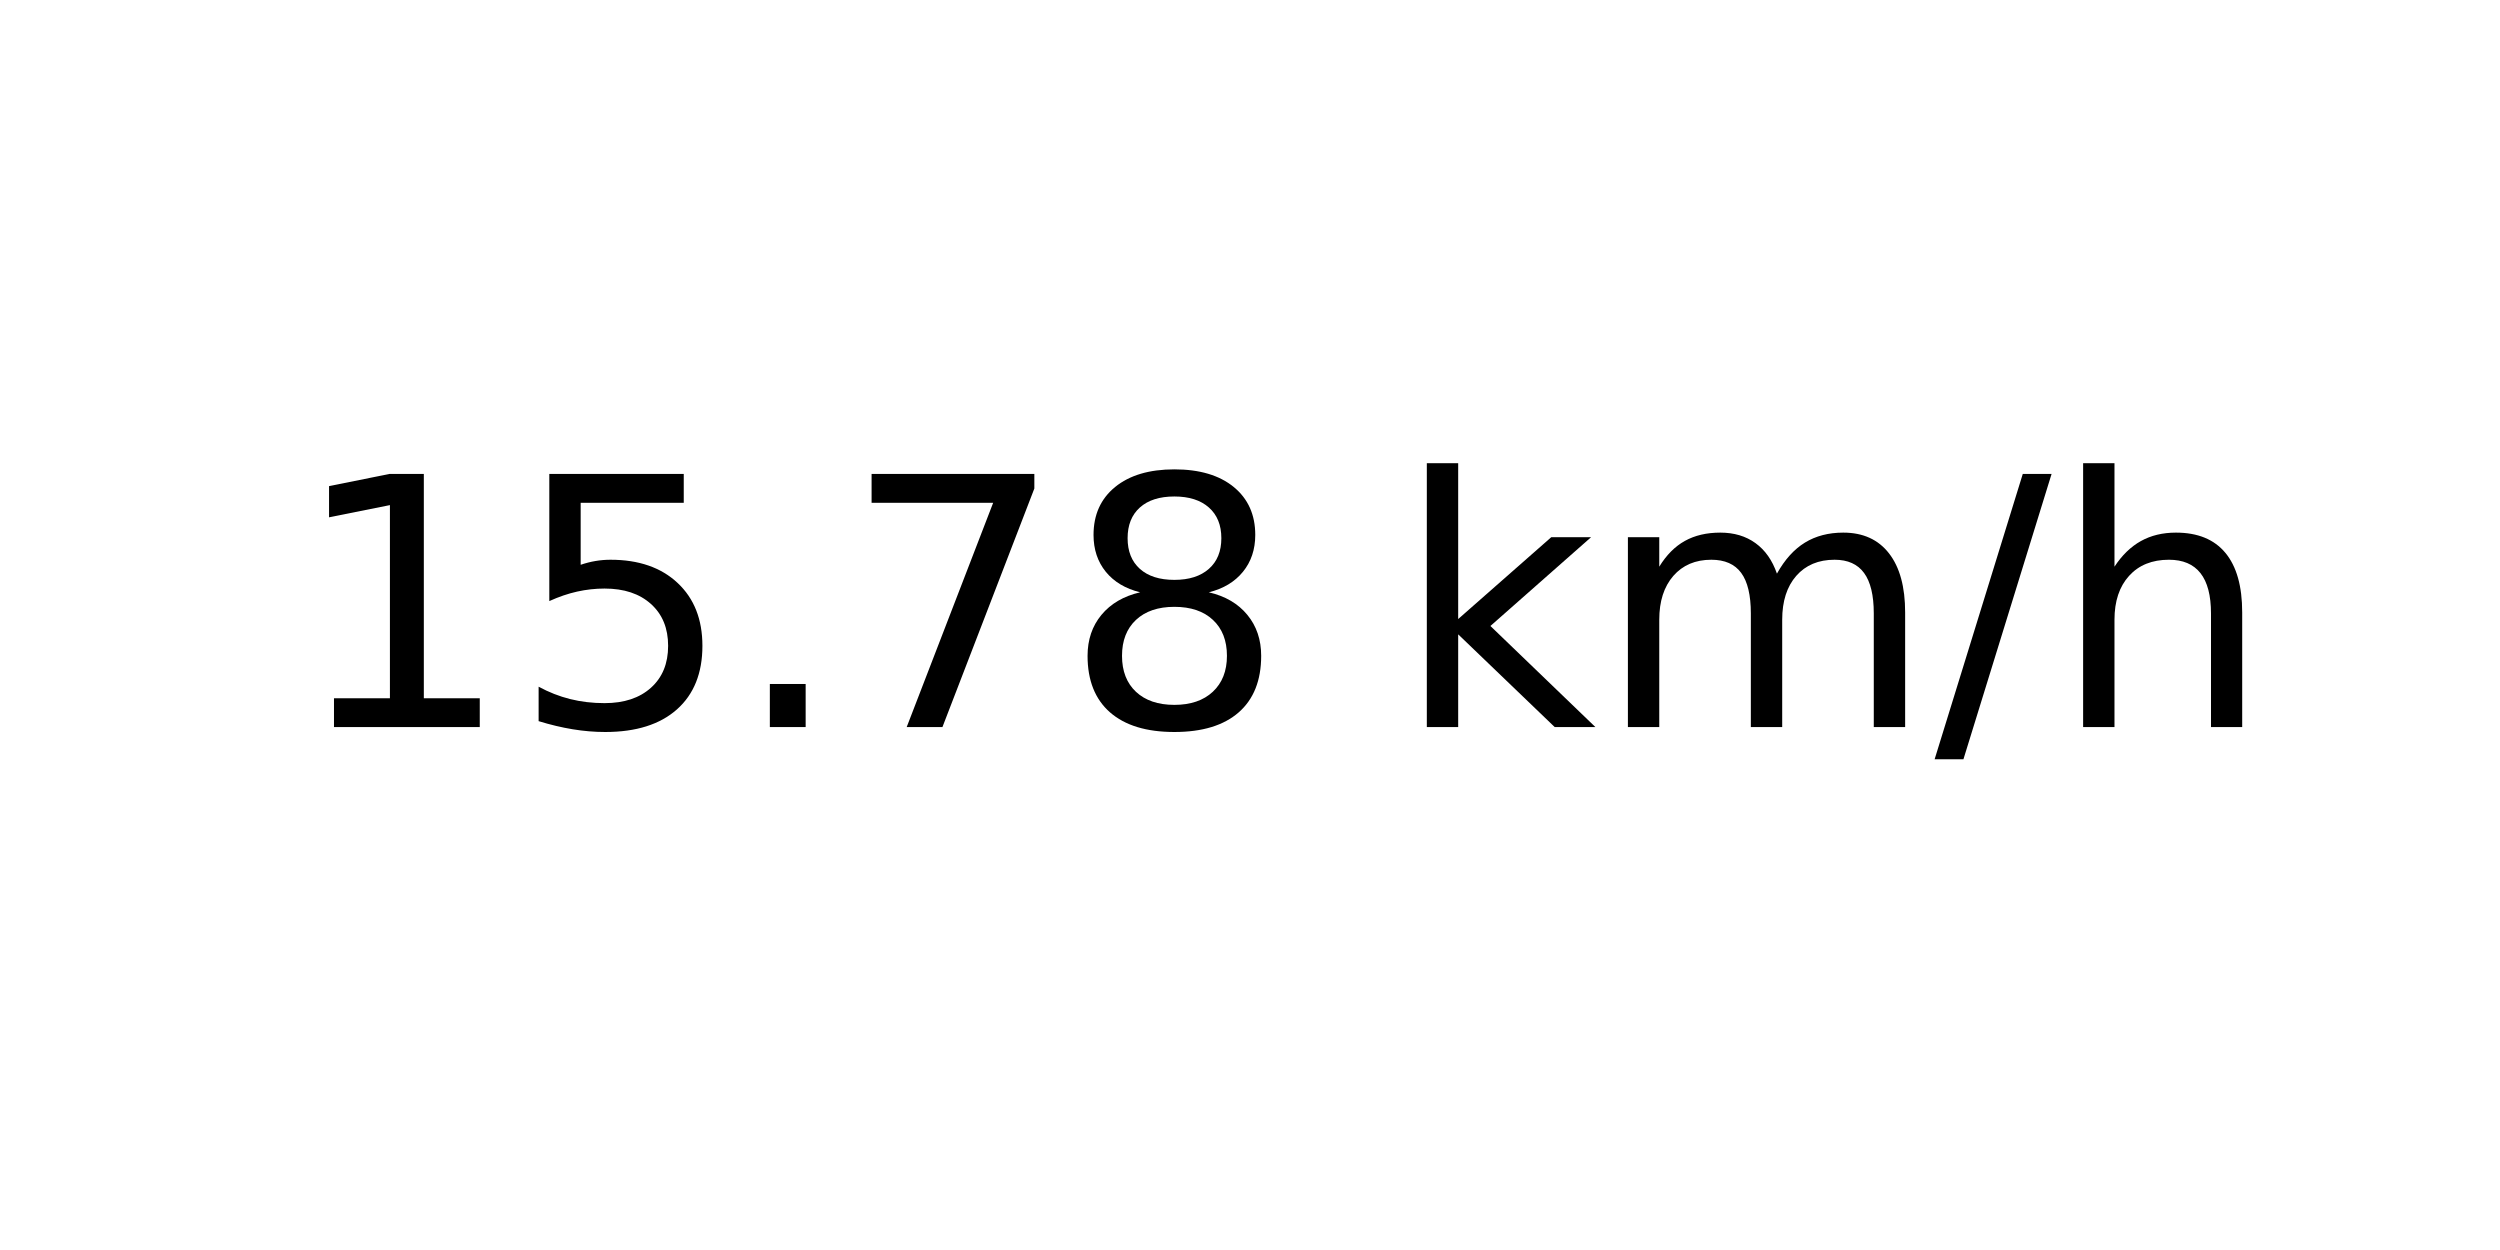
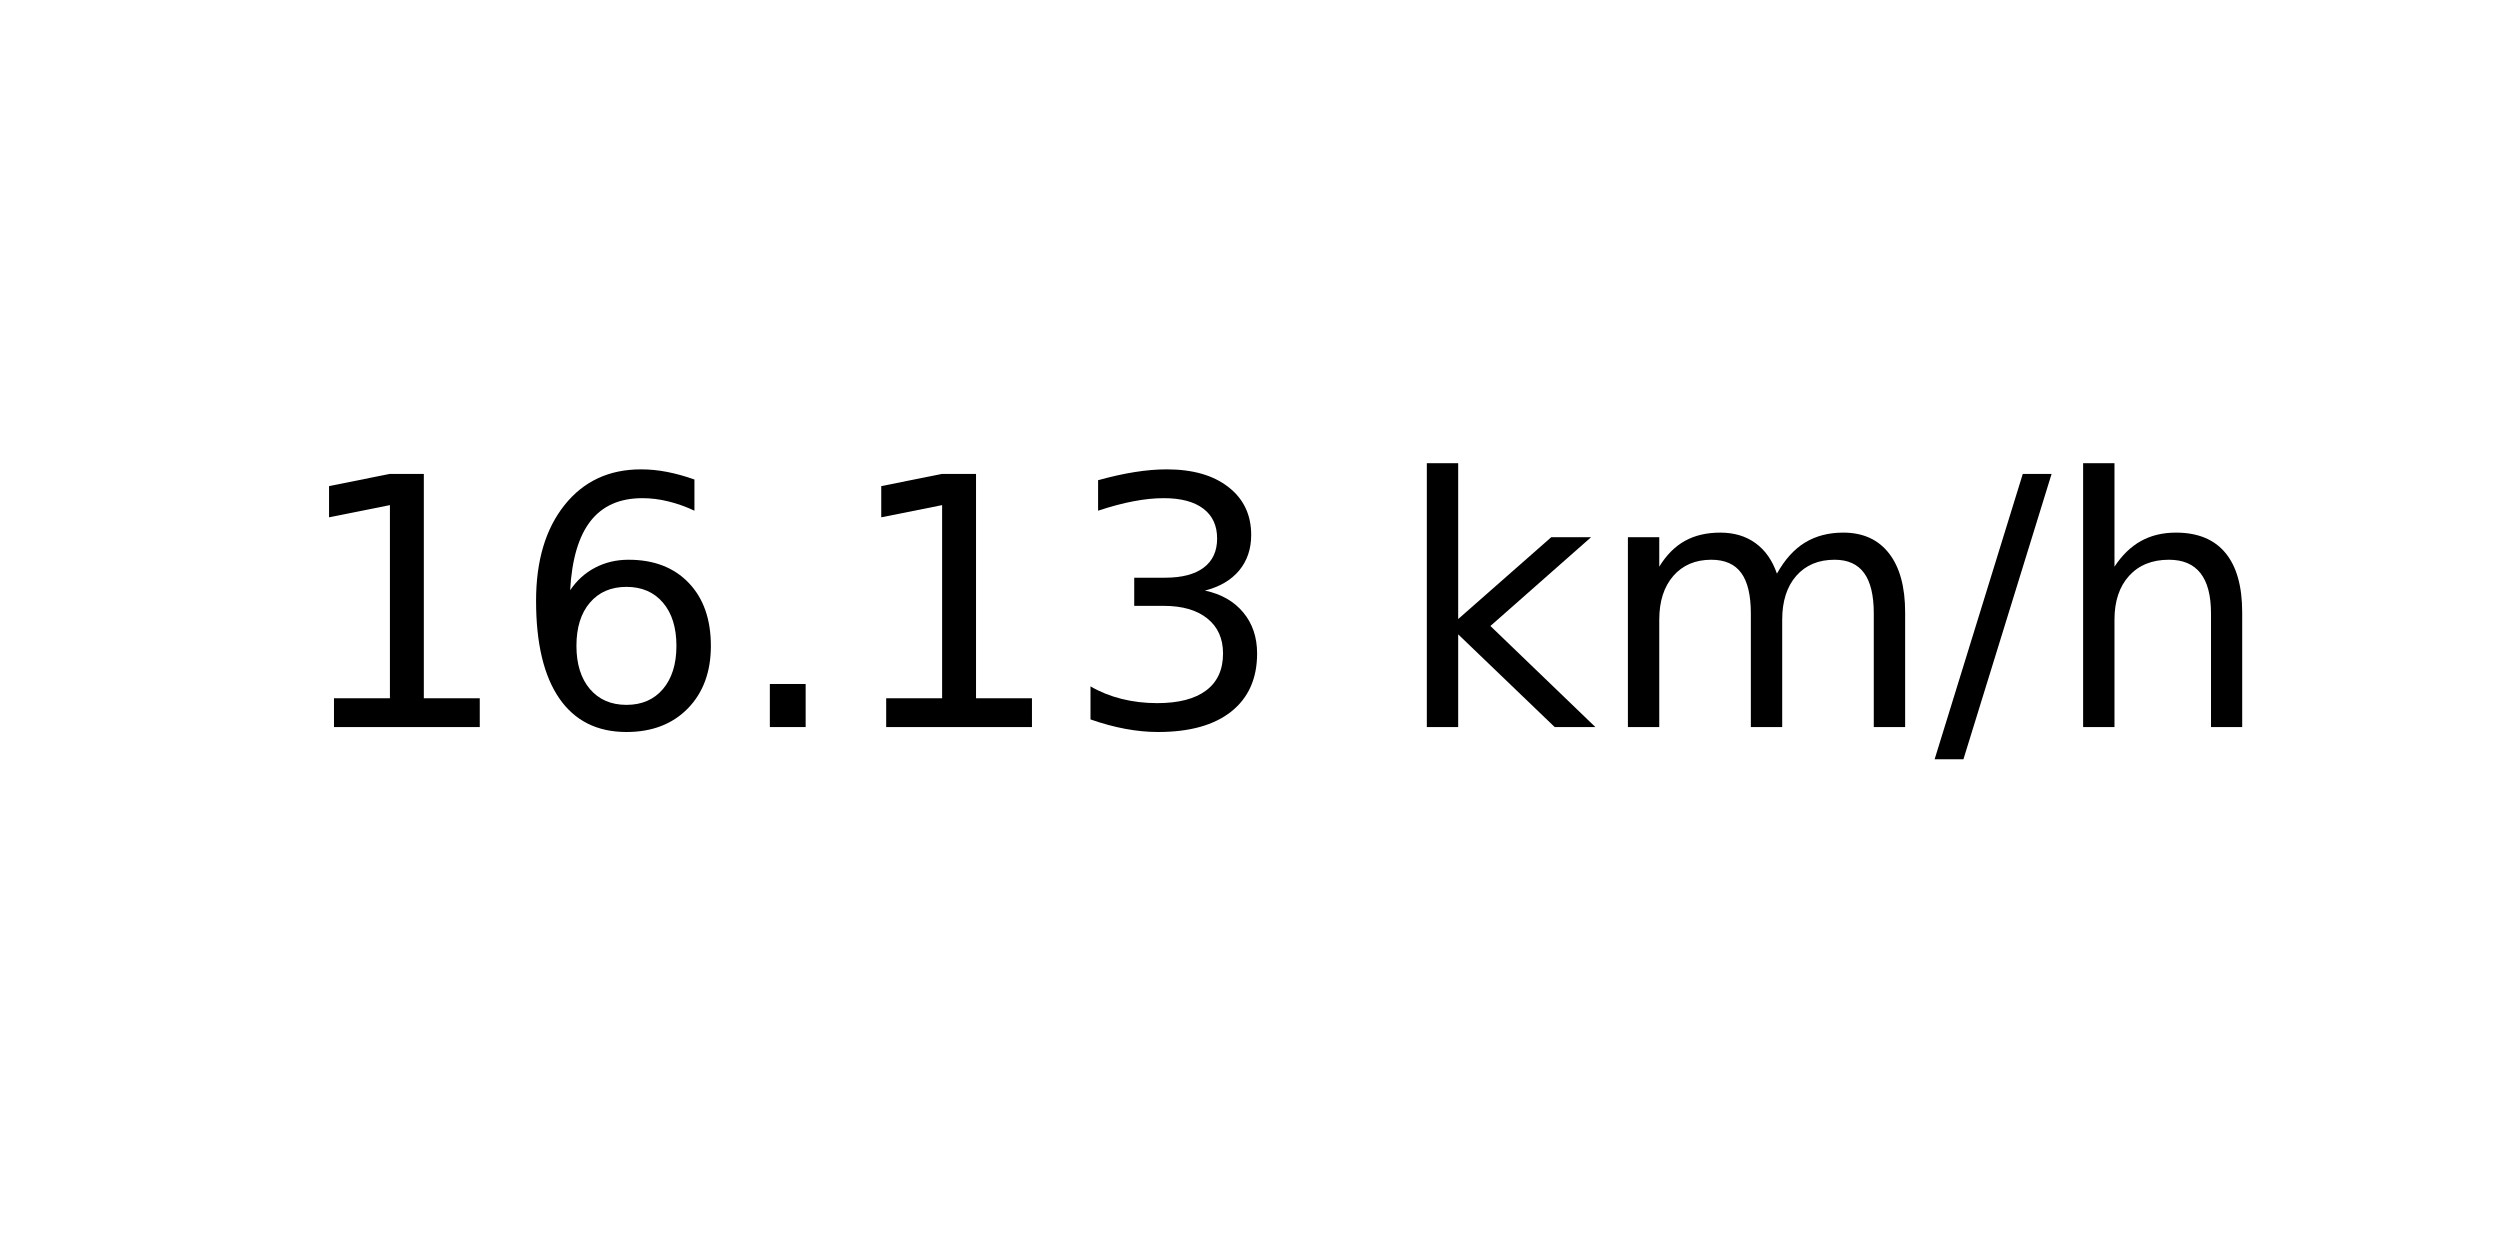
<svg xmlns="http://www.w3.org/2000/svg" xmlns:xlink="http://www.w3.org/1999/xlink" width="72pt" height="36pt" viewBox="0 0 72 36" version="1.1">
  <defs>
    <style type="text/css">*{stroke-linejoin: round; stroke-linecap: butt}</style>
  </defs>
  <g id="figure_1">
    <g id="axes_1">
      <g id="text_1">
        <g transform="translate(8.378125 20.93937) scale(0.1 -0.1)">
          <defs>
            <path id="DejaVuSans-31" d="M 794 531  L 1825 531  L 1825 4091  L 703 3866  L 703 4441  L 1819 4666  L 2450 4666  L 2450 531  L 3481 531  L 3481 0  L 794 0  L 794 531  z " transform="scale(0.015625)" />
-             <path id="DejaVuSans-35" d="M 691 4666  L 3169 4666  L 3169 4134  L 1269 4134  L 1269 2991  Q 1406 3038 1543 3061  Q 1681 3084 1819 3084  Q 2600 3084 3056 2656  Q 3513 2228 3513 1497  Q 3513 744 3044 326  Q 2575 -91 1722 -91  Q 1428 -91 1123 -41  Q 819 9 494 109  L 494 744  Q 775 591 1075 516  Q 1375 441 1709 441  Q 2250 441 2565 725  Q 2881 1009 2881 1497  Q 2881 1984 2565 2268  Q 2250 2553 1709 2553  Q 1456 2553 1204 2497  Q 953 2441 691 2322  L 691 4666  z " transform="scale(0.015625)" />
+             <path id="DejaVuSans-36" d="M 2113 2584  Q 1688 2584 1439 2293  Q 1191 2003 1191 1497  Q 1191 994 1439 701  Q 1688 409 2113 409  Q 2538 409 2786 701  Q 3034 994 3034 1497  Q 3034 2003 2786 2293  Q 2538 2584 2113 2584  z M 3366 4563  L 3366 3988  Q 3128 4100 2886 4159  Q 2644 4219 2406 4219  Q 1781 4219 1451 3797  Q 1122 3375 1075 2522  Q 1259 2794 1537 2939  Q 1816 3084 2150 3084  Q 2853 3084 3261 2657  Q 3669 2231 3669 1497  Q 3669 778 3244 343  Q 2819 -91 2113 -91  Q 1303 -91 875 529  Q 447 1150 447 2328  Q 447 3434 972 4092  Q 1497 4750 2381 4750  Q 2619 4750 2861 4703  Q 3103 4656 3366 4563  z " transform="scale(0.015625)" />
            <path id="DejaVuSans-2e" d="M 684 794  L 1344 794  L 1344 0  L 684 0  L 684 794  z " transform="scale(0.015625)" />
-             <path id="DejaVuSans-37" d="M 525 4666  L 3525 4666  L 3525 4397  L 1831 0  L 1172 0  L 2766 4134  L 525 4134  L 525 4666  z " transform="scale(0.015625)" />
-             <path id="DejaVuSans-38" d="M 2034 2216  Q 1584 2216 1326 1975  Q 1069 1734 1069 1313  Q 1069 891 1326 650  Q 1584 409 2034 409  Q 2484 409 2743 651  Q 3003 894 3003 1313  Q 3003 1734 2745 1975  Q 2488 2216 2034 2216  z M 1403 2484  Q 997 2584 770 2862  Q 544 3141 544 3541  Q 544 4100 942 4425  Q 1341 4750 2034 4750  Q 2731 4750 3128 4425  Q 3525 4100 3525 3541  Q 3525 3141 3298 2862  Q 3072 2584 2669 2484  Q 3125 2378 3379 2068  Q 3634 1759 3634 1313  Q 3634 634 3220 271  Q 2806 -91 2034 -91  Q 1263 -91 848 271  Q 434 634 434 1313  Q 434 1759 690 2068  Q 947 2378 1403 2484  z M 1172 3481  Q 1172 3119 1398 2916  Q 1625 2713 2034 2713  Q 2441 2713 2670 2916  Q 2900 3119 2900 3481  Q 2900 3844 2670 4047  Q 2441 4250 2034 4250  Q 1625 4250 1398 4047  Q 1172 3844 1172 3481  z " transform="scale(0.015625)" />
+             <path id="DejaVuSans-33" d="M 2597 2516  Q 3050 2419 3304 2112  Q 3559 1806 3559 1356  Q 3559 666 3084 287  Q 2609 -91 1734 -91  Q 1441 -91 1130 -33  Q 819 25 488 141  L 488 750  Q 750 597 1062 519  Q 1375 441 1716 441  Q 2309 441 2620 675  Q 2931 909 2931 1356  Q 2931 1769 2642 2001  Q 2353 2234 1838 2234  L 1294 2234  L 1294 2753  L 1863 2753  Q 2328 2753 2575 2939  Q 2822 3125 2822 3475  Q 2822 3834 2567 4026  Q 2313 4219 1838 4219  Q 1578 4219 1281 4162  Q 984 4106 628 3988  L 628 4550  Q 988 4650 1302 4700  Q 1616 4750 1894 4750  Q 2613 4750 3031 4423  Q 3450 4097 3450 3541  Q 3450 3153 3228 2886  Q 3006 2619 2597 2516  z " transform="scale(0.015625)" />
            <path id="DejaVuSans-20" transform="scale(0.015625)" />
            <path id="DejaVuSans-6b" d="M 581 4863  L 1159 4863  L 1159 1991  L 2875 3500  L 3609 3500  L 1753 1863  L 3688 0  L 2938 0  L 1159 1709  L 1159 0  L 581 0  L 581 4863  z " transform="scale(0.015625)" />
            <path id="DejaVuSans-6d" d="M 3328 2828  Q 3544 3216 3844 3400  Q 4144 3584 4550 3584  Q 5097 3584 5394 3201  Q 5691 2819 5691 2113  L 5691 0  L 5113 0  L 5113 2094  Q 5113 2597 4934 2840  Q 4756 3084 4391 3084  Q 3944 3084 3684 2787  Q 3425 2491 3425 1978  L 3425 0  L 2847 0  L 2847 2094  Q 2847 2600 2669 2842  Q 2491 3084 2119 3084  Q 1678 3084 1418 2786  Q 1159 2488 1159 1978  L 1159 0  L 581 0  L 581 3500  L 1159 3500  L 1159 2956  Q 1356 3278 1631 3431  Q 1906 3584 2284 3584  Q 2666 3584 2933 3390  Q 3200 3197 3328 2828  z " transform="scale(0.015625)" />
            <path id="DejaVuSans-2f" d="M 1625 4666  L 2156 4666  L 531 -594  L 0 -594  L 1625 4666  z " transform="scale(0.015625)" />
            <path id="DejaVuSans-68" d="M 3513 2113  L 3513 0  L 2938 0  L 2938 2094  Q 2938 2591 2744 2837  Q 2550 3084 2163 3084  Q 1697 3084 1428 2787  Q 1159 2491 1159 1978  L 1159 0  L 581 0  L 581 4863  L 1159 4863  L 1159 2956  Q 1366 3272 1645 3428  Q 1925 3584 2291 3584  Q 2894 3584 3203 3211  Q 3513 2838 3513 2113  z " transform="scale(0.015625)" />
          </defs>
          <use xlink:href="#DejaVuSans-31" />
-           <use xlink:href="#DejaVuSans-35" x="63.623" />
+           <use xlink:href="#DejaVuSans-36" x="63.623" />
          <use xlink:href="#DejaVuSans-2e" x="127.246" />
-           <use xlink:href="#DejaVuSans-37" x="159.033" />
-           <use xlink:href="#DejaVuSans-38" x="222.656" />
+           <use xlink:href="#DejaVuSans-31" x="159.033" />
+           <use xlink:href="#DejaVuSans-33" x="222.656" />
          <use xlink:href="#DejaVuSans-20" x="286.279" />
          <use xlink:href="#DejaVuSans-6b" x="318.066" />
          <use xlink:href="#DejaVuSans-6d" x="375.977" />
          <use xlink:href="#DejaVuSans-2f" x="473.389" />
          <use xlink:href="#DejaVuSans-68" x="507.08" />
        </g>
      </g>
    </g>
  </g>
</svg>
